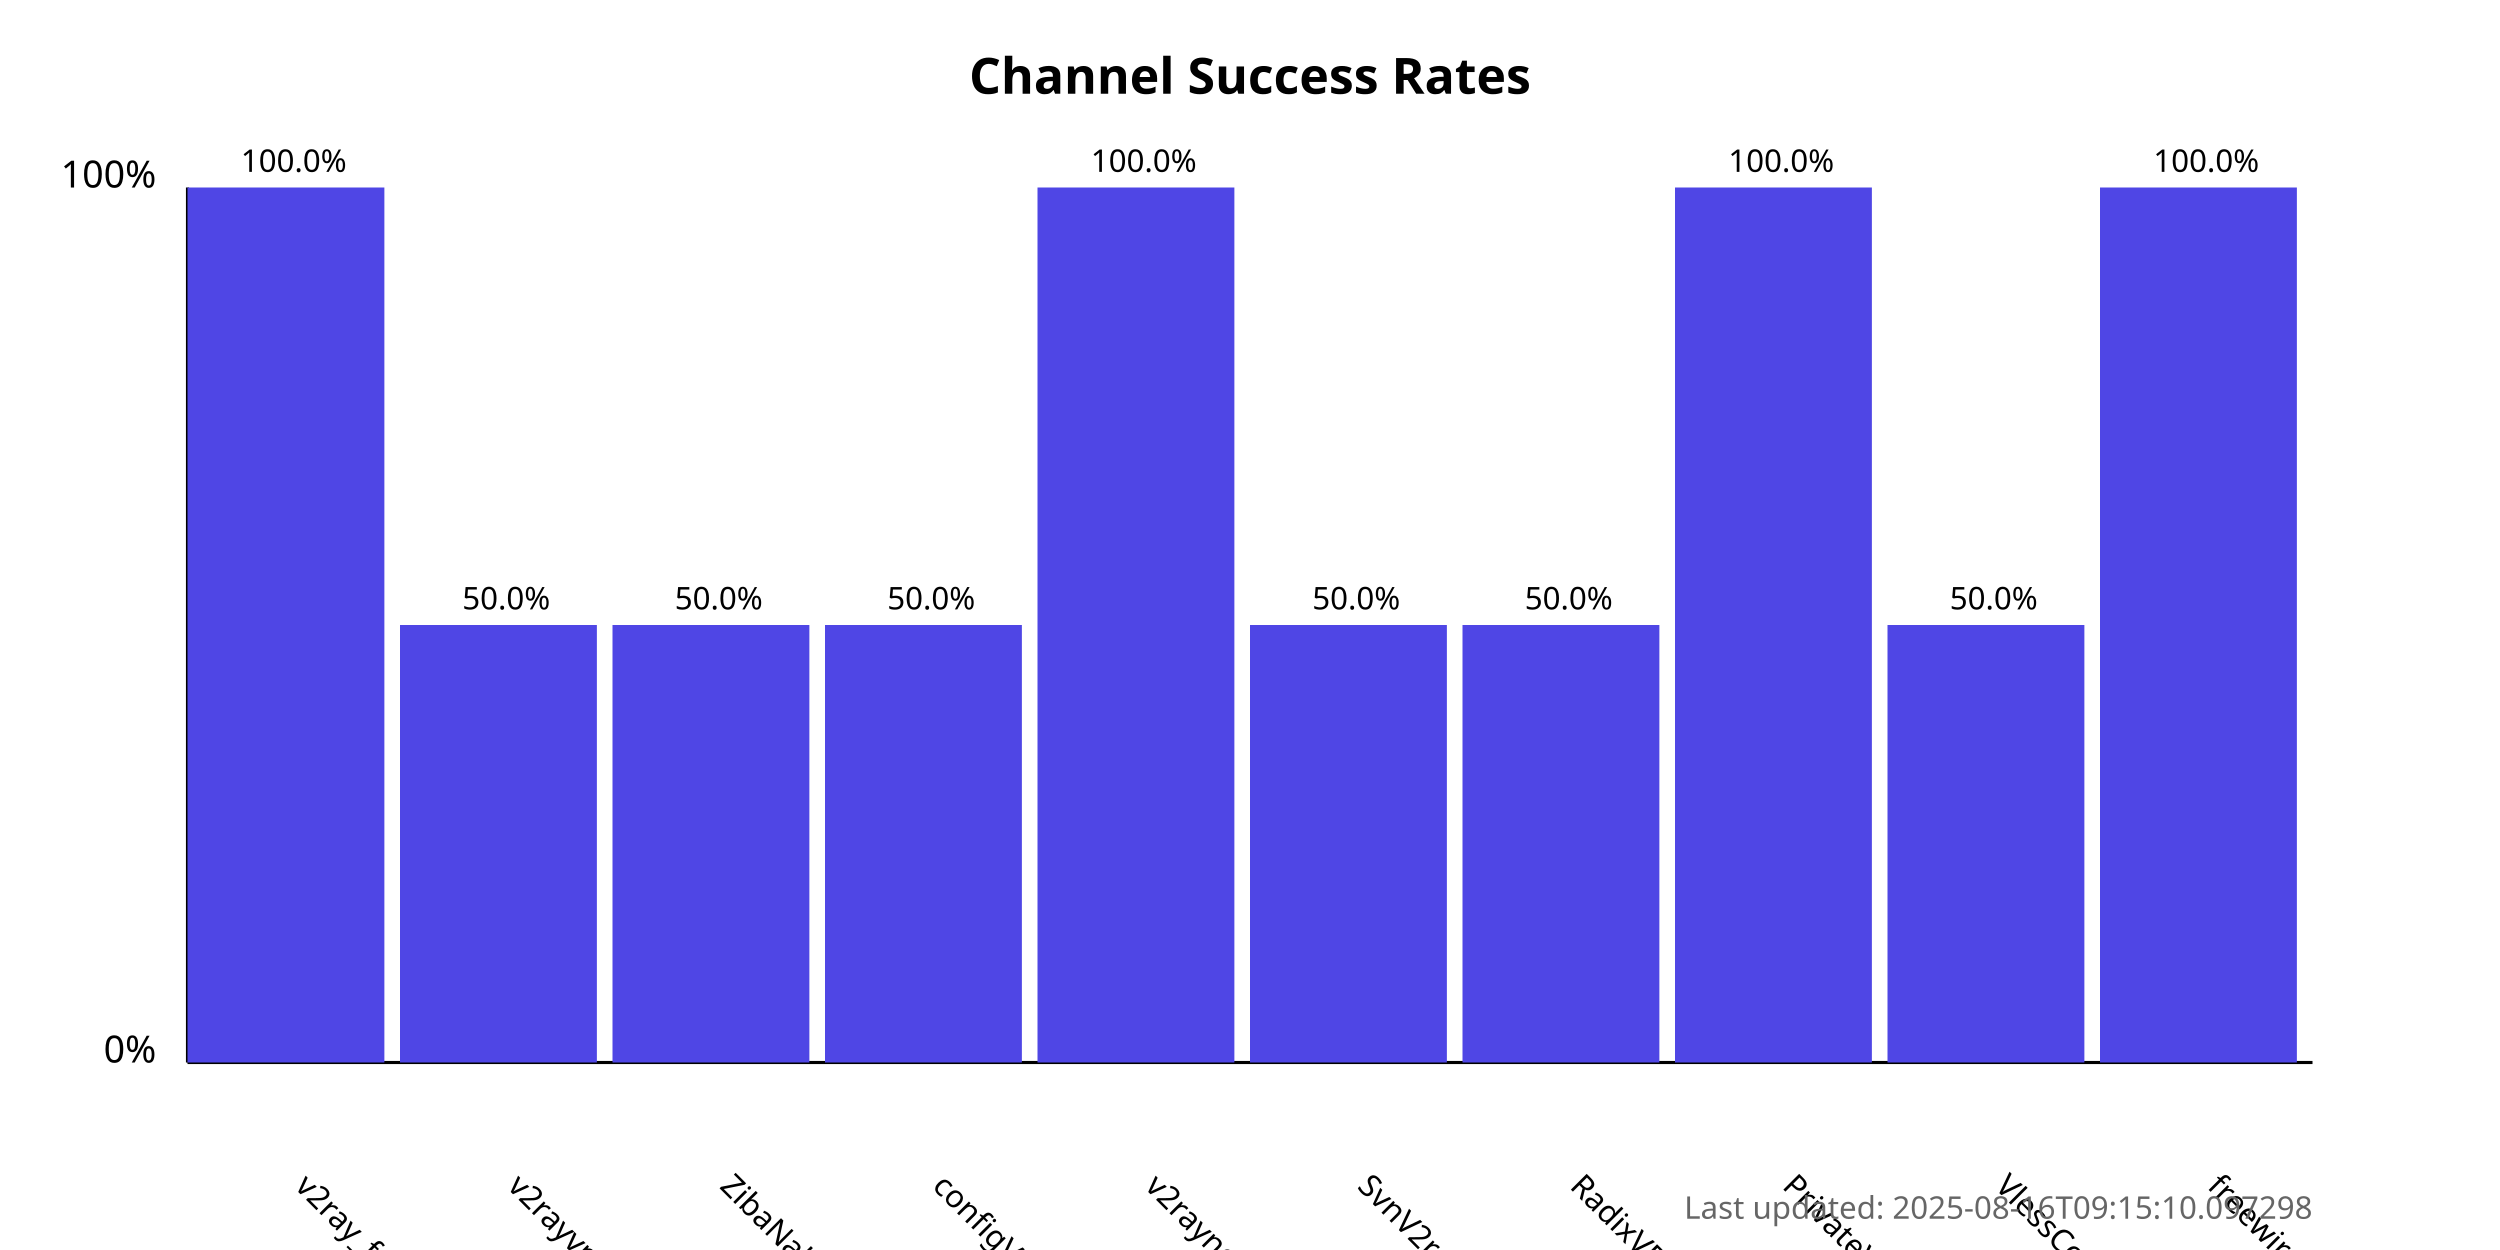
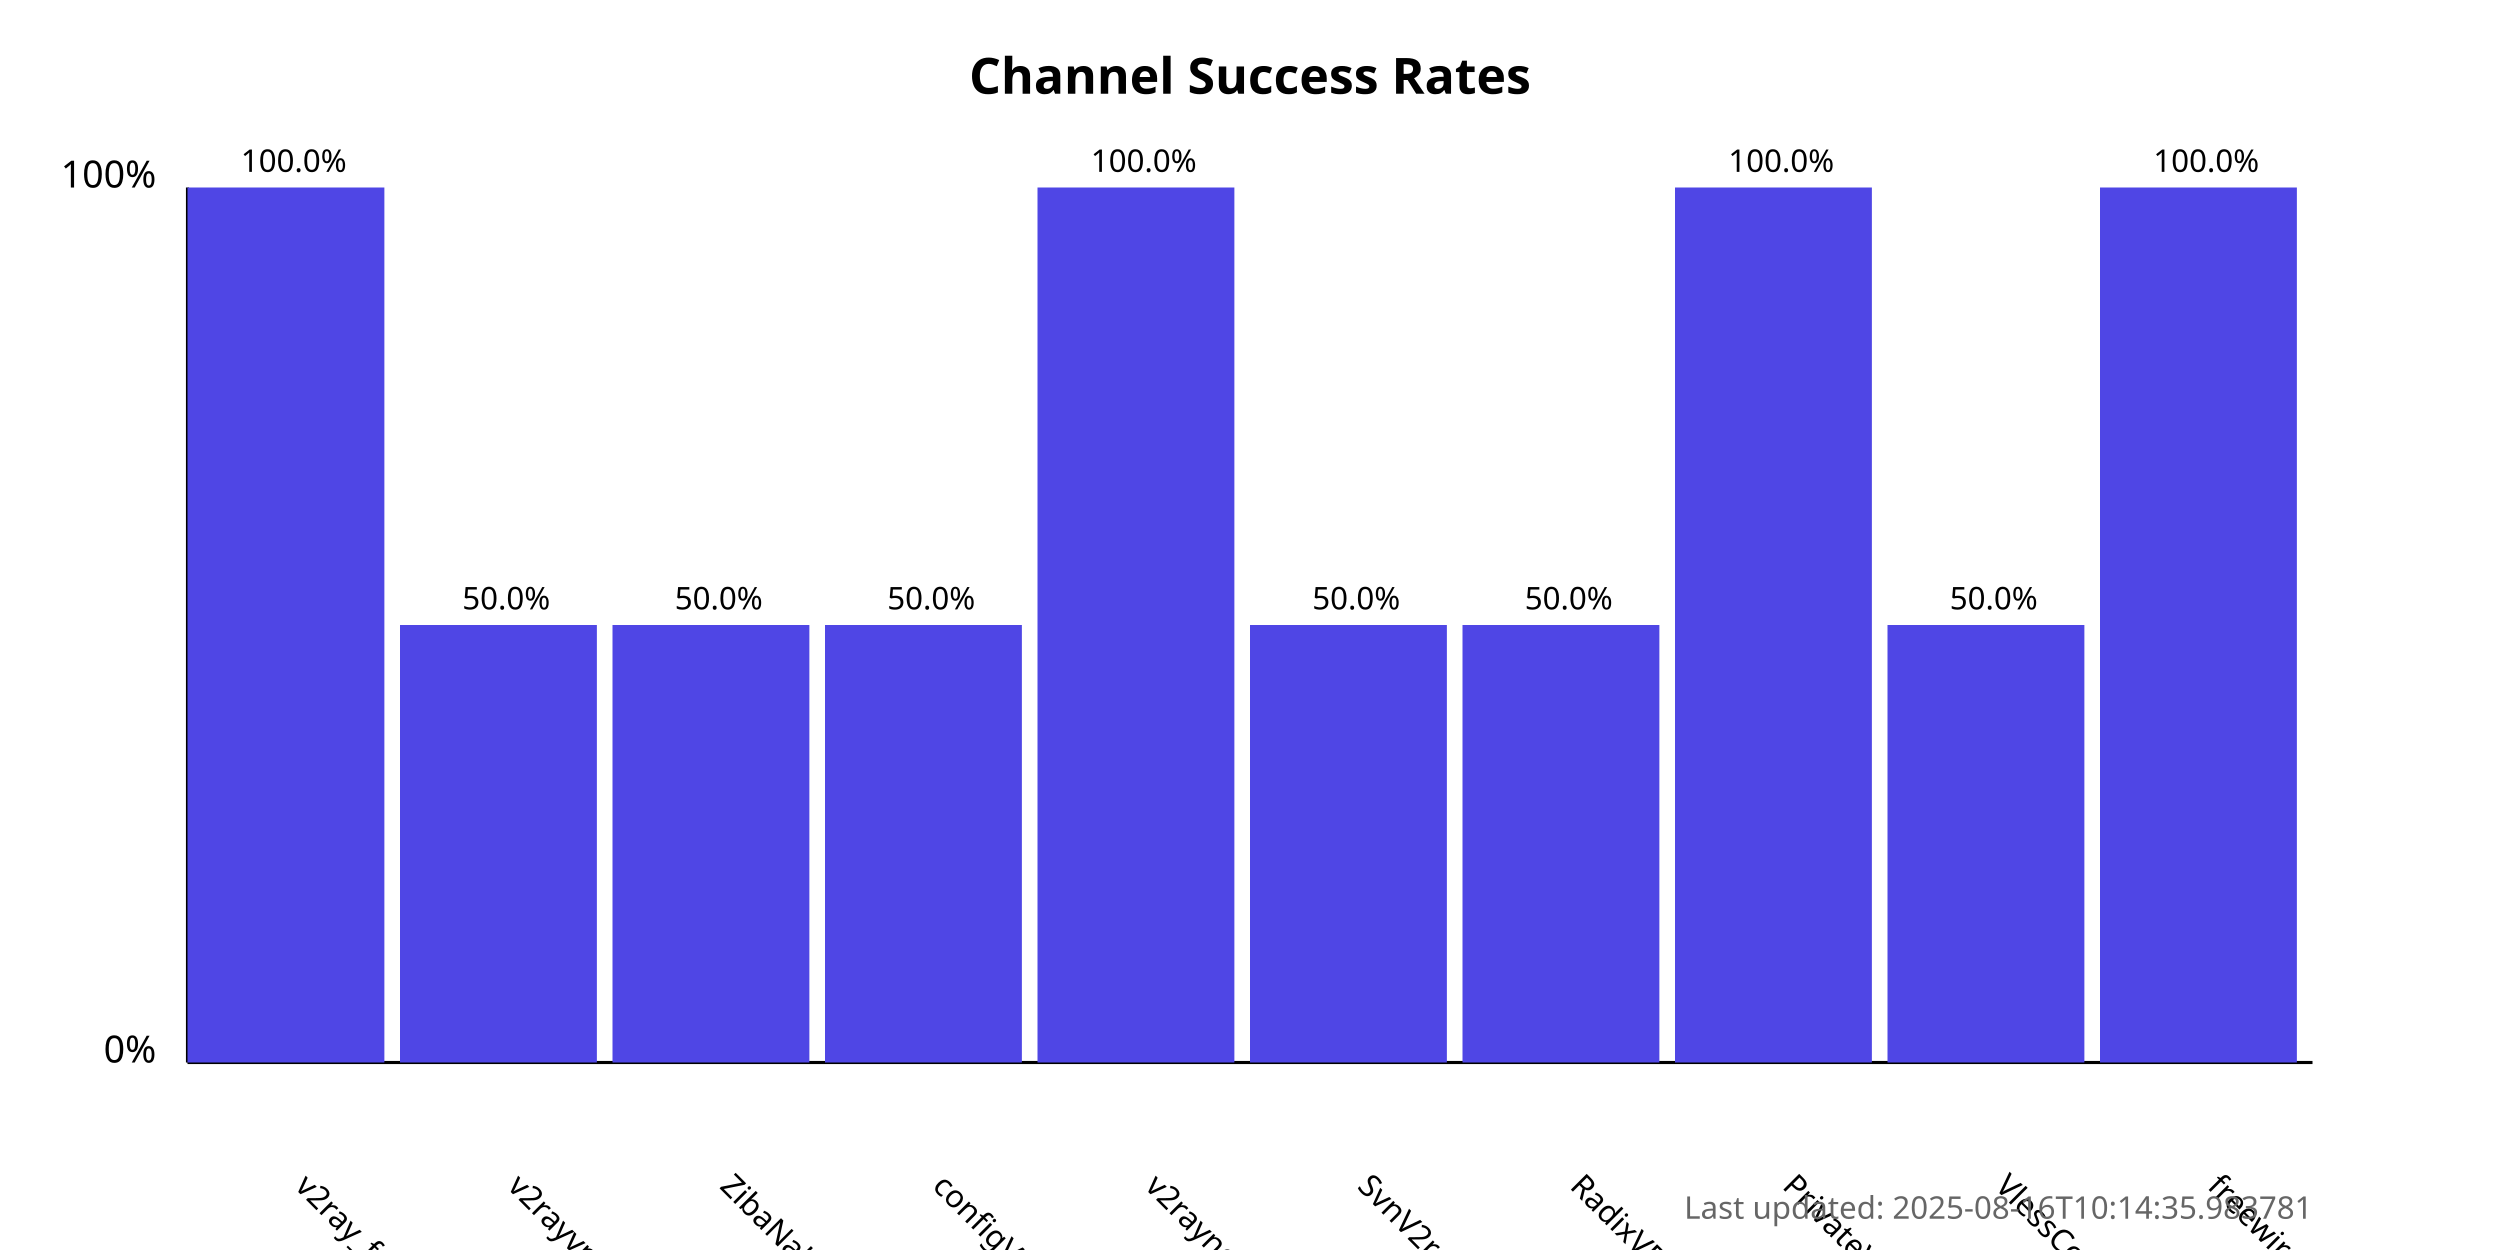
<svg xmlns="http://www.w3.org/2000/svg" width="800" height="400">
  <style>
            .chart-title { font: bold 16px sans-serif; }
            .axis-label { font: 12px sans-serif; }
            .tick-label { font: 10px sans-serif; }
            .bar { fill: #4f46e5; }
            .bar:hover { fill: #6366f1; }
            .timestamp { font: 10px sans-serif; fill: #666; }
        </style>
  <text x="400.0" y="30" text-anchor="middle" class="chart-title">
            Channel Success Rates
        </text>
  <line x1="60" y1="340" x2="60" y2="60" stroke="black" stroke-width="1" />
  <line x1="60" y1="340" x2="740" y2="340" stroke="black" stroke-width="1" />
  <text x="50" y="340" text-anchor="end" class="axis-label">0%</text>
  <text x="50" y="60" text-anchor="end" class="axis-label">100%</text>
  <g>
    <rect x="60" y="60.0" width="63.0" height="280.0" class="bar" />
    <text x="94.0" y="380" transform="rotate(45, 94.0, 380)" text-anchor="start" class="tick-label">
                v2ray_free_conf
            </text>
    <text x="94.0" y="55.0" text-anchor="middle" class="tick-label">
                100.0%
            </text>
  </g>
  <g>
    <rect x="128.0" y="200.0" width="63.0" height="140.0" class="bar" />
    <text x="162.0" y="380" transform="rotate(45, 162.0, 380)" text-anchor="start" class="tick-label">
                v2rayvpno
            </text>
    <text x="162.0" y="195.0" text-anchor="middle" class="tick-label">
                50.0%
            </text>
  </g>
  <g>
    <rect x="196.0" y="200.0" width="63.0" height="140.0" class="bar" />
    <text x="230.0" y="380" transform="rotate(45, 230.0, 380)" text-anchor="start" class="tick-label">
                ZibaNabz
            </text>
    <text x="230.0" y="195.0" text-anchor="middle" class="tick-label">
                50.0%
            </text>
  </g>
  <g>
    <rect x="264.0" y="200.0" width="63.0" height="140.0" class="bar" />
    <text x="298.0" y="380" transform="rotate(45, 298.0, 380)" text-anchor="start" class="tick-label">
                configV2rayForFree
            </text>
    <text x="298.0" y="195.0" text-anchor="middle" class="tick-label">
                50.0%
            </text>
  </g>
  <g>
    <rect x="332.0" y="60.0" width="63.0" height="280.0" class="bar" />
    <text x="366.0" y="380" transform="rotate(45, 366.0, 380)" text-anchor="start" class="tick-label">
                v2rayngvpn
            </text>
    <text x="366.0" y="55.0" text-anchor="middle" class="tick-label">
                100.0%
            </text>
  </g>
  <g>
    <rect x="400.0" y="200.0" width="63.0" height="140.0" class="bar" />
    <text x="434.0" y="380" transform="rotate(45, 434.0, 380)" text-anchor="start" class="tick-label">
                SvnV2ray
            </text>
    <text x="434.0" y="195.0" text-anchor="middle" class="tick-label">
                50.0%
            </text>
  </g>
  <g>
    <rect x="468.0" y="200.0" width="63.0" height="140.0" class="bar" />
    <text x="502.0" y="380" transform="rotate(45, 502.0, 380)" text-anchor="start" class="tick-label">
                RadixVPN
            </text>
    <text x="502.0" y="195.0" text-anchor="middle" class="tick-label">
                50.0%
            </text>
  </g>
  <g>
    <rect x="536.0" y="60.0" width="63.0" height="280.0" class="bar" />
    <text x="570.0" y="380" transform="rotate(45, 570.0, 380)" text-anchor="start" class="tick-label">
                PrivateVPNs
            </text>
    <text x="570.0" y="55.0" text-anchor="middle" class="tick-label">
                100.0%
            </text>
  </g>
  <g>
    <rect x="604.0" y="200.0" width="63.0" height="140.0" class="bar" />
    <text x="638.0" y="380" transform="rotate(45, 638.0, 380)" text-anchor="start" class="tick-label">
                VlessConfig
            </text>
    <text x="638.0" y="195.0" text-anchor="middle" class="tick-label">
                50.0%
            </text>
  </g>
  <g>
    <rect x="672.0" y="60.0" width="63.0" height="280.0" class="bar" />
    <text x="706.0" y="380" transform="rotate(45, 706.0, 380)" text-anchor="start" class="tick-label">
                freewireguard
            </text>
    <text x="706.0" y="55.0" text-anchor="middle" class="tick-label">
                100.0%
            </text>
  </g>
  <text x="740" y="390" text-anchor="end" class="timestamp">
-             Last updated: 2025-08-16T09:15:10.097298
+             Last updated: 2025-08-16T10:14:35.983781
        </text>
</svg>
